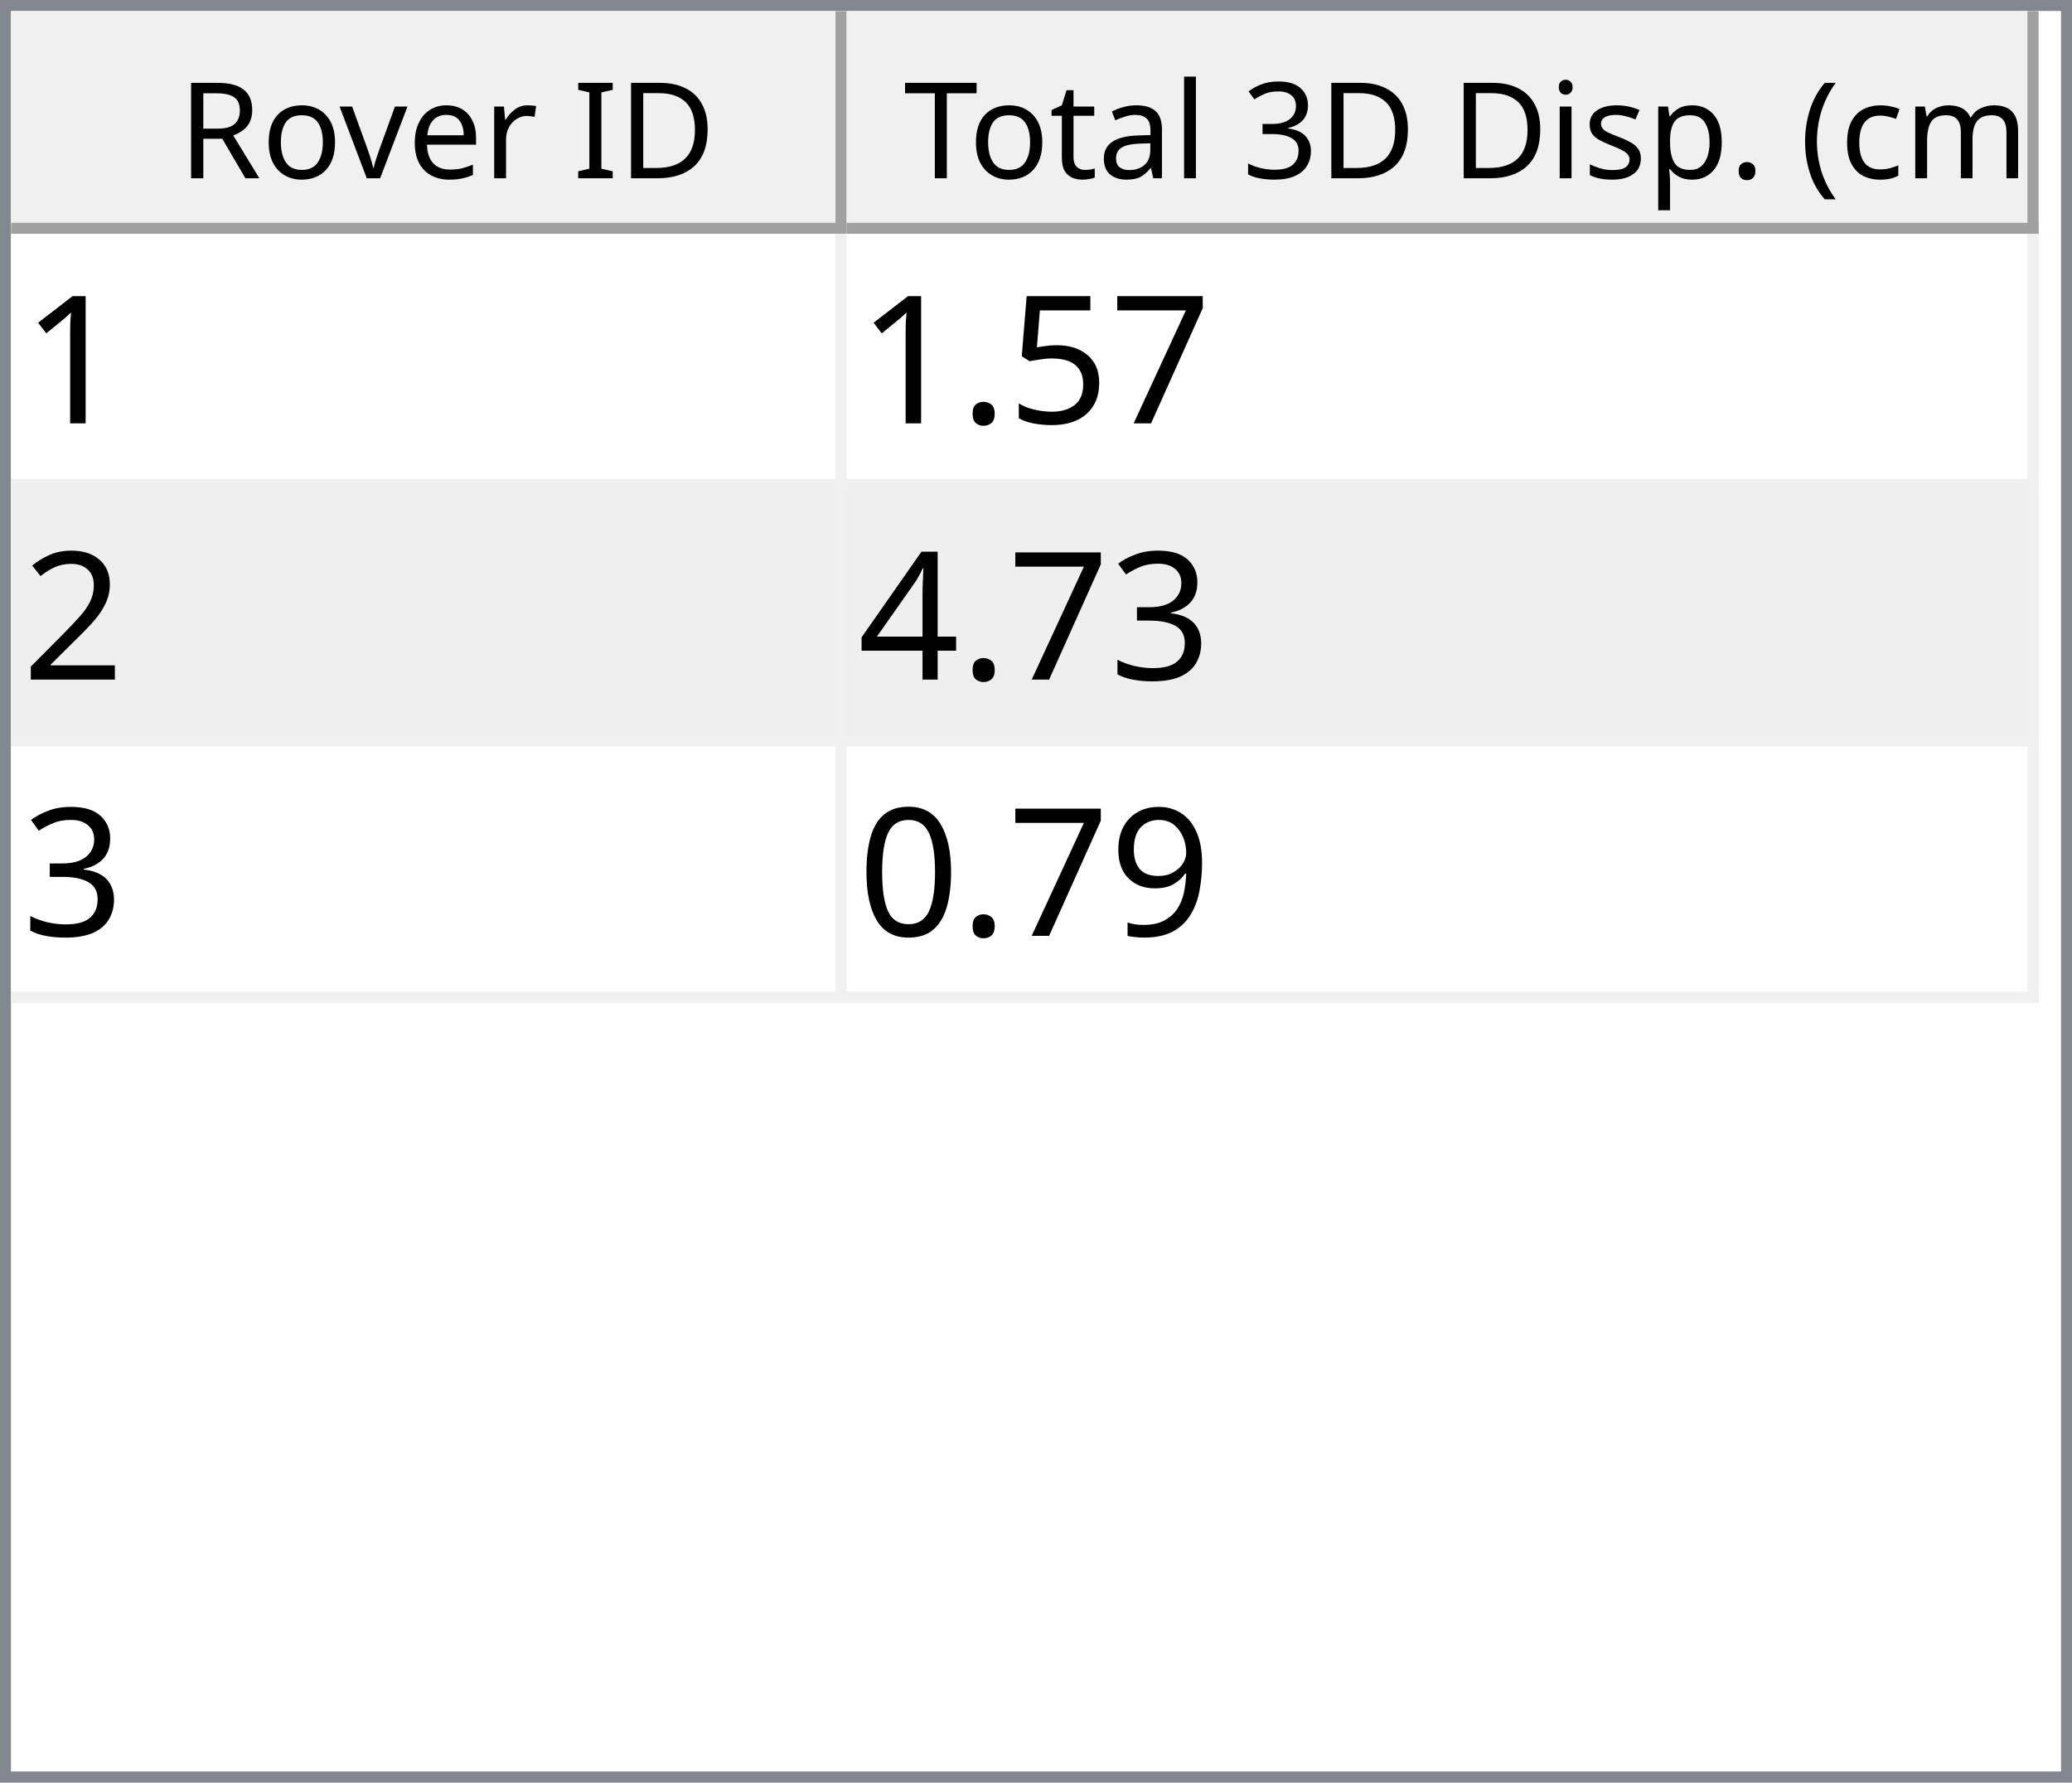
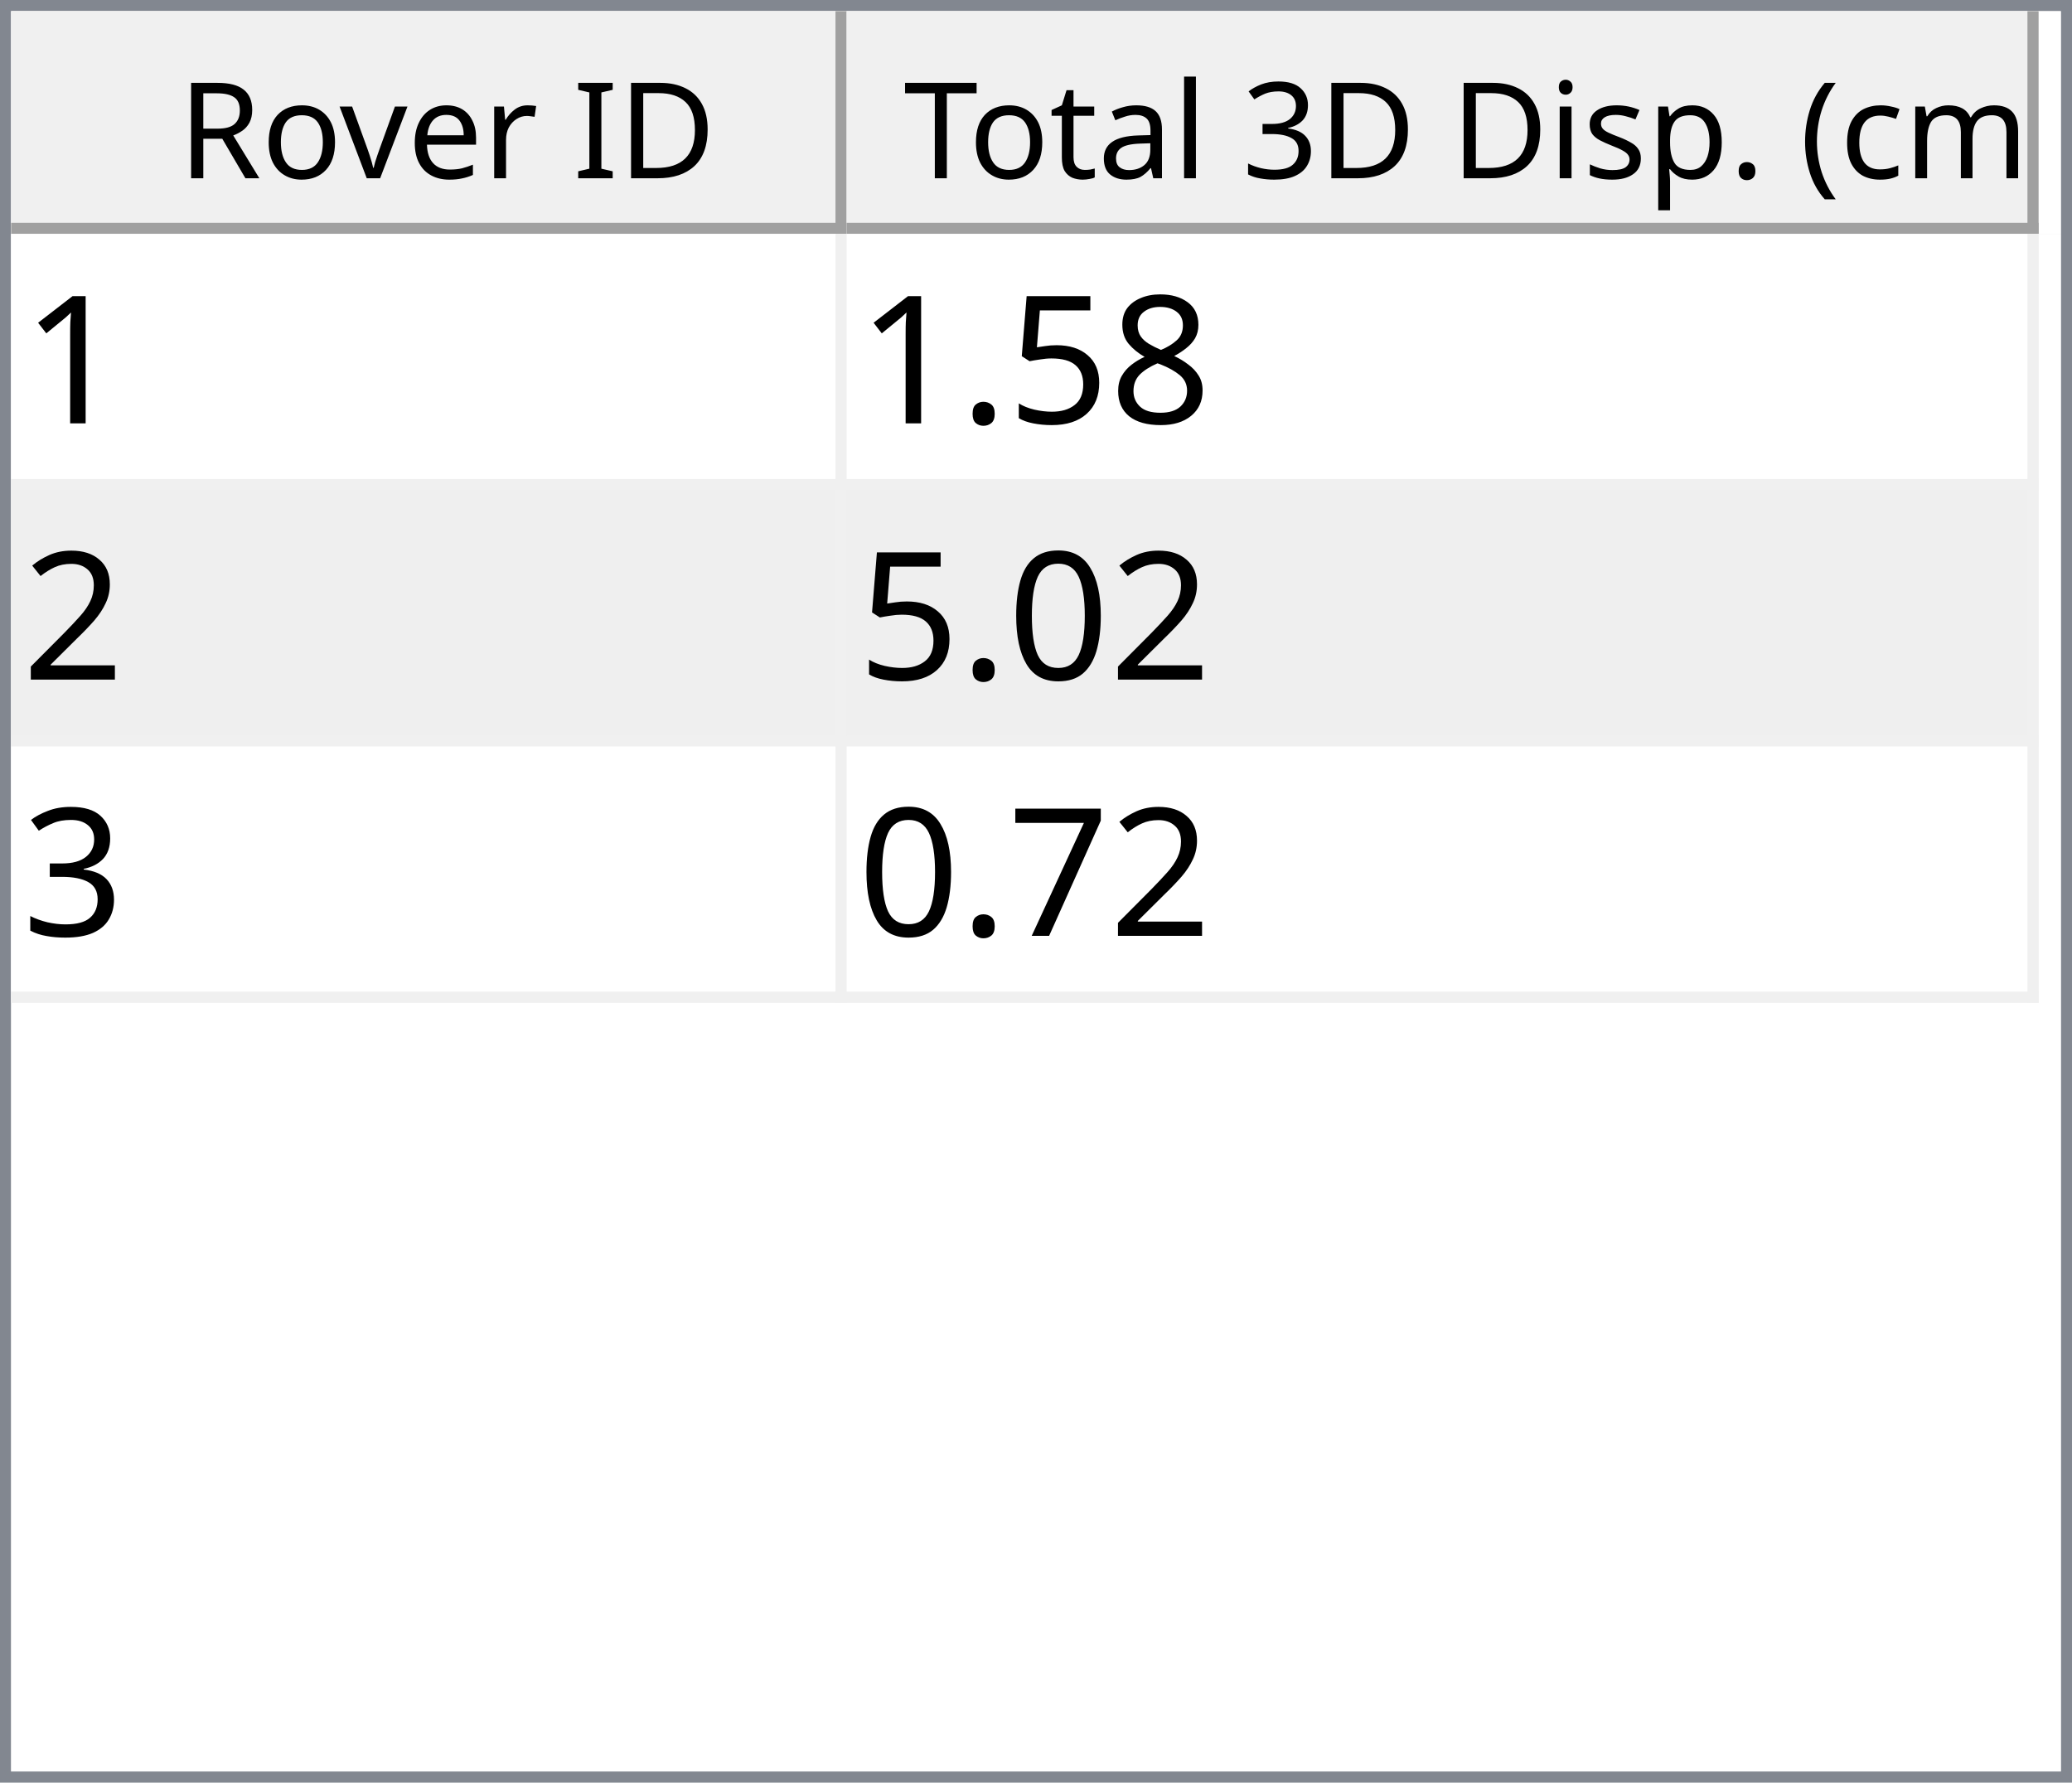
<svg xmlns="http://www.w3.org/2000/svg" style="fill-opacity:1; color-rendering:auto; color-interpolation:auto; text-rendering:auto; stroke:black; stroke-linecap:square; stroke-miterlimit:10; shape-rendering:auto; stroke-opacity:1; fill:black; stroke-dasharray:none; font-weight:normal; stroke-width:1; font-family:'Dialog'; font-style:normal; stroke-linejoin:miter; font-size:12px; stroke-dashoffset:0; image-rendering:auto;" width="186" height="160">
  <defs id="genericDefs" />
  <g>
    <defs id="defs1">
      <clipPath clipPathUnits="userSpaceOnUse" id="clipPath1">
        <path d="M0 0 L186 0 L186 160 L0 160 L0 0 Z" />
      </clipPath>
      <clipPath clipPathUnits="userSpaceOnUse" id="clipPath2">
        <path d="M0 0 L0 160 L186 160 L186 0 Z" />
      </clipPath>
      <clipPath clipPathUnits="userSpaceOnUse" id="clipPath3">
        <path d="M0 0 L0 20 L184 20 L184 0 Z" />
      </clipPath>
      <clipPath clipPathUnits="userSpaceOnUse" id="clipPath4">
        <path d="M0 0 L0 20 L75 20 L75 0 Z" />
      </clipPath>
      <clipPath clipPathUnits="userSpaceOnUse" id="clipPath5">
        <path d="M1 1 L1 19 L74 19 L74 1 Z" />
      </clipPath>
      <clipPath clipPathUnits="userSpaceOnUse" id="clipPath6">
        <path d="M0 0 L0 18 L73 18 L73 0 Z" />
      </clipPath>
      <clipPath clipPathUnits="userSpaceOnUse" id="clipPath7">
        <path d="M-0.5 -0.5 L-0.5 19.5 L74.5 19.5 L74.5 -0.5 Z" />
      </clipPath>
      <clipPath clipPathUnits="userSpaceOnUse" id="clipPath8">
        <path d="M0 0 L0 20 L107 20 L107 0 Z" />
      </clipPath>
      <clipPath clipPathUnits="userSpaceOnUse" id="clipPath9">
        <path d="M1 1 L1 19 L106 19 L106 1 Z" />
      </clipPath>
      <clipPath clipPathUnits="userSpaceOnUse" id="clipPath10">
        <path d="M0 0 L0 18 L105 18 L105 0 Z" />
      </clipPath>
      <clipPath clipPathUnits="userSpaceOnUse" id="clipPath11">
        <path d="M-0.5 -0.5 L-0.5 19.5 L106.5 19.5 L106.5 -0.5 Z" />
      </clipPath>
      <clipPath clipPathUnits="userSpaceOnUse" id="clipPath12">
        <path d="M0 0 L0 138 L184 138 L184 0 Z" />
      </clipPath>
      <clipPath clipPathUnits="userSpaceOnUse" id="clipPath13">
        <path d="M0 0 L0 69 L182 69 L182 0 Z" />
      </clipPath>
      <clipPath clipPathUnits="userSpaceOnUse" id="clipPath14">
        <path d="M-0.5 -0.5 L-0.5 68.5 L181.5 68.5 L181.5 -0.5 Z" />
      </clipPath>
      <clipPath clipPathUnits="userSpaceOnUse" id="clipPath15">
        <path d="M0 0 L0 22 L74 22 L74 0 Z" />
      </clipPath>
      <clipPath clipPathUnits="userSpaceOnUse" id="clipPath16">
        <path d="M0 0 L0 22 L106 22 L106 0 Z" />
      </clipPath>
      <font horiz-adv-x="64.551" id="font1">
        <font-face ascent="107.91" descent="25.098" units-per-em="100" style="font-style:normal; font-family:Segoe UI; font-weight:normal;" />
        <missing-glyph horiz-adv-x="64.551" d="M8.109 0 L8.109 68.266 L56.453 68.266 L56.453 0 L8.109 0 ZM15.328 7.234 L49.219 7.234 L49.219 61.031 L15.328 61.031 L15.328 7.234 Z" />
        <glyph unicode="D" horiz-adv-x="70.117" d="M9.188 0 L9.188 70.016 L28.516 70.016 Q65.531 70.016 65.531 35.891 Q65.531 19.672 55.25 9.836 Q44.969 0 27.734 0 L9.188 0 ZM17.391 62.594 L17.391 7.422 L27.828 7.422 Q41.609 7.422 49.273 14.797 Q56.938 22.172 56.938 35.688 Q56.938 62.594 28.328 62.594 L17.391 62.594 Z" />
        <glyph unicode="I" horiz-adv-x="26.611" d="M17.391 0 L9.188 0 L9.188 70.016 L17.391 70.016 L17.391 0 Z" />
        <glyph unicode=" " horiz-adv-x="27.393" d="" />
        <glyph unicode="r" horiz-adv-x="34.766" d="M34.188 41.891 Q32.078 43.5 28.125 43.5 Q23 43.5 19.555 38.672 Q16.109 33.844 16.109 25.484 L16.109 0 L8.109 0 L8.109 50 L16.109 50 L16.109 39.703 L16.312 39.703 Q18.016 44.969 21.531 47.922 Q25.047 50.875 29.391 50.875 Q32.516 50.875 34.188 50.203 L34.188 41.891 Z" />
        <glyph unicode="e" horiz-adv-x="52.295" d="M48.297 23 L12.984 23 Q13.188 14.656 17.484 10.109 Q21.781 5.562 29.297 5.562 Q37.75 5.562 44.828 11.141 L44.828 3.609 Q38.234 -1.172 27.391 -1.172 Q16.797 -1.172 10.742 5.641 Q4.688 12.453 4.688 24.812 Q4.688 36.469 11.305 43.82 Q17.922 51.172 27.734 51.172 Q37.547 51.172 42.922 44.828 Q48.297 38.484 48.297 27.203 L48.297 23 ZM40.094 29.781 Q40.047 36.719 36.75 40.578 Q33.453 44.438 27.594 44.438 Q21.922 44.438 17.969 40.383 Q14.016 36.328 13.094 29.781 L40.094 29.781 Z" />
        <glyph unicode="v" horiz-adv-x="47.9" d="M47.406 50 L27.484 0 L19.625 0 L0.688 50 L9.469 50 L22.172 13.672 Q23.578 9.672 23.922 6.688 L24.125 6.688 Q24.609 10.453 25.688 13.484 L38.969 50 L47.406 50 Z" />
        <glyph unicode="o" horiz-adv-x="58.594" d="M29 -1.172 Q17.922 -1.172 11.305 5.836 Q4.688 12.844 4.688 24.422 Q4.688 37.016 11.57 44.094 Q18.453 51.172 30.172 51.172 Q41.359 51.172 47.633 44.289 Q53.906 37.406 53.906 25.203 Q53.906 13.234 47.141 6.031 Q40.375 -1.172 29 -1.172 ZM29.594 44.438 Q21.875 44.438 17.383 39.188 Q12.891 33.938 12.891 24.703 Q12.891 15.828 17.43 10.695 Q21.969 5.562 29.594 5.562 Q37.359 5.562 41.531 10.594 Q45.703 15.625 45.703 24.906 Q45.703 34.281 41.531 39.359 Q37.359 44.438 29.594 44.438 Z" />
        <glyph unicode="R" horiz-adv-x="59.814" d="M59.375 0 L49.609 0 L37.891 19.625 Q36.281 22.359 34.766 24.289 Q33.25 26.219 31.664 27.438 Q30.078 28.656 28.25 29.219 Q26.422 29.781 24.125 29.781 L17.391 29.781 L17.391 0 L9.188 0 L9.188 70.016 L30.078 70.016 Q34.672 70.016 38.555 68.867 Q42.438 67.719 45.289 65.375 Q48.141 63.031 49.758 59.547 Q51.375 56.062 51.375 51.375 Q51.375 47.703 50.273 44.656 Q49.172 41.609 47.148 39.211 Q45.125 36.812 42.266 35.133 Q39.406 33.453 35.844 32.516 L35.844 32.328 Q37.594 31.547 38.891 30.547 Q40.188 29.547 41.359 28.18 Q42.531 26.812 43.68 25.078 Q44.828 23.344 46.234 21.047 L59.375 0 ZM17.391 62.594 L17.391 37.203 L28.516 37.203 Q31.594 37.203 34.203 38.133 Q36.812 39.062 38.719 40.797 Q40.625 42.531 41.703 45.047 Q42.781 47.562 42.781 50.688 Q42.781 56.297 39.141 59.445 Q35.5 62.594 28.609 62.594 L17.391 62.594 Z" />
        <glyph unicode=")" horiz-adv-x="30.176" d="M8.297 -15.922 L1.172 -15.922 Q16.406 2.344 16.406 26.812 Q16.406 51.469 1.078 70.016 L8.297 70.016 Q23.531 52.156 23.531 26.703 Q23.531 1.375 8.297 -15.922 Z" />
        <glyph unicode="m" horiz-adv-x="86.133" d="M79.109 0 L71.094 0 L71.094 28.719 Q71.094 37.016 68.531 40.727 Q65.969 44.438 59.906 44.438 Q54.781 44.438 51.195 39.75 Q47.609 35.062 47.609 28.516 L47.609 0 L39.594 0 L39.594 29.688 Q39.594 44.438 28.219 44.438 Q22.953 44.438 19.531 40.016 Q16.109 35.594 16.109 28.516 L16.109 0 L8.109 0 L8.109 50 L16.109 50 L16.109 42.094 L16.312 42.094 Q21.625 51.172 31.844 51.172 Q36.969 51.172 40.773 48.312 Q44.578 45.453 46 40.828 Q51.562 51.172 62.594 51.172 Q79.109 51.172 79.109 30.812 L79.109 0 Z" />
        <glyph unicode="c" horiz-adv-x="46.191" d="M42.188 2.297 Q36.422 -1.172 28.516 -1.172 Q17.828 -1.172 11.258 5.789 Q4.688 12.75 4.688 23.828 Q4.688 36.188 11.766 43.68 Q18.844 51.172 30.672 51.172 Q37.25 51.172 42.281 48.734 L42.281 40.531 Q36.719 44.438 30.375 44.438 Q22.703 44.438 17.797 38.945 Q12.891 33.453 12.891 24.516 Q12.891 15.719 17.508 10.641 Q22.125 5.562 29.891 5.562 Q36.422 5.562 42.188 9.906 L42.188 2.297 Z" />
        <glyph unicode="(" horiz-adv-x="30.176" d="M29.109 -15.922 L21.969 -15.922 Q6.844 1.375 6.844 26.703 Q6.844 52.156 21.969 70.016 L29.203 70.016 Q13.875 51.469 13.875 26.812 Q13.875 2.344 29.109 -15.922 Z" />
        <glyph unicode="." horiz-adv-x="21.68" d="M10.891 -1.078 Q8.641 -1.078 7.055 0.539 Q5.469 2.156 5.469 4.391 Q5.469 6.641 7.055 8.273 Q8.641 9.906 10.891 9.906 Q13.188 9.906 14.797 8.273 Q16.406 6.641 16.406 4.391 Q16.406 2.156 14.797 0.539 Q13.188 -1.078 10.891 -1.078 Z" />
        <glyph unicode="p" horiz-adv-x="58.789" d="M16.312 7.234 L16.109 7.234 L16.109 -23 L8.109 -23 L8.109 50 L16.109 50 L16.109 41.219 L16.312 41.219 Q22.219 51.172 33.594 51.172 Q43.266 51.172 48.688 44.461 Q54.109 37.75 54.109 26.469 Q54.109 13.922 48 6.375 Q41.891 -1.172 31.297 -1.172 Q21.578 -1.172 16.312 7.234 ZM16.109 27.391 L16.109 20.406 Q16.109 14.203 20.141 9.883 Q24.172 5.562 30.375 5.562 Q37.641 5.562 41.773 11.133 Q45.906 16.703 45.906 26.609 Q45.906 34.969 42.047 39.703 Q38.188 44.438 31.594 44.438 Q24.609 44.438 20.359 39.578 Q16.109 34.719 16.109 27.391 Z" />
        <glyph unicode="s" horiz-adv-x="42.432" d="M5.078 1.812 L5.078 10.406 Q11.625 5.562 19.484 5.562 Q30.031 5.562 30.031 12.594 Q30.031 14.594 29.125 15.992 Q28.219 17.391 26.68 18.461 Q25.141 19.531 23.07 20.383 Q21 21.234 18.609 22.172 Q15.281 23.484 12.766 24.828 Q10.25 26.172 8.57 27.859 Q6.891 29.547 6.031 31.695 Q5.172 33.844 5.172 36.719 Q5.172 40.234 6.789 42.945 Q8.406 45.656 11.086 47.484 Q13.766 49.312 17.211 50.242 Q20.656 51.172 24.312 51.172 Q30.812 51.172 35.938 48.922 L35.938 40.828 Q30.422 44.438 23.25 44.438 Q21 44.438 19.195 43.922 Q17.391 43.406 16.094 42.477 Q14.797 41.547 14.086 40.258 Q13.375 38.969 13.375 37.406 Q13.375 35.453 14.086 34.133 Q14.797 32.812 16.164 31.789 Q17.531 30.766 19.484 29.938 Q21.438 29.109 23.922 28.125 Q27.25 26.859 29.883 25.516 Q32.516 24.172 34.375 22.484 Q36.234 20.797 37.234 18.602 Q38.234 16.406 38.234 13.375 Q38.234 9.672 36.602 6.938 Q34.969 4.203 32.234 2.398 Q29.5 0.594 25.93 -0.289 Q22.359 -1.172 18.453 -1.172 Q10.75 -1.172 5.078 1.812 Z" />
        <glyph unicode="i" horiz-adv-x="24.219" d="M12.203 62.703 Q10.062 62.703 8.547 64.164 Q7.031 65.625 7.031 67.875 Q7.031 70.125 8.547 71.609 Q10.062 73.094 12.203 73.094 Q14.406 73.094 15.945 71.609 Q17.484 70.125 17.484 67.875 Q17.484 65.719 15.945 64.211 Q14.406 62.703 12.203 62.703 ZM16.109 0 L8.109 0 L8.109 50 L16.109 50 L16.109 0 Z" />
        <glyph unicode="3" horiz-adv-x="53.906" d="M46.531 19.828 Q46.531 15.094 44.75 11.211 Q42.969 7.328 39.719 4.57 Q36.469 1.812 31.93 0.297 Q27.391 -1.219 21.922 -1.219 Q11.922 -1.219 6 2.594 L6 11.188 Q13.094 5.609 22.219 5.609 Q25.875 5.609 28.828 6.539 Q31.781 7.469 33.906 9.227 Q36.031 10.984 37.18 13.477 Q38.328 15.969 38.328 19.094 Q38.328 32.812 18.797 32.812 L12.984 32.812 L12.984 39.594 L18.5 39.594 Q35.797 39.594 35.797 52.484 Q35.797 64.406 22.609 64.406 Q15.188 64.406 8.688 59.422 L8.688 67.188 Q15.375 71.188 24.609 71.188 Q29 71.188 32.57 69.969 Q36.141 68.75 38.68 66.555 Q41.219 64.359 42.609 61.281 Q44 58.203 44 54.5 Q44 40.672 30.031 36.719 L30.031 36.531 Q33.594 36.141 36.625 34.797 Q39.656 33.453 41.852 31.305 Q44.047 29.156 45.289 26.25 Q46.531 23.344 46.531 19.828 Z" />
        <glyph unicode="l" horiz-adv-x="24.219" d="M16.109 0 L8.109 0 L8.109 74.031 L16.109 74.031 L16.109 0 Z" />
        <glyph unicode="a" horiz-adv-x="50.879" d="M43.891 0 L35.891 0 L35.891 7.812 L35.688 7.812 Q30.469 -1.172 20.312 -1.172 Q12.844 -1.172 8.617 2.781 Q4.391 6.734 4.391 13.281 Q4.391 27.297 20.906 29.594 L35.891 31.688 Q35.891 44.438 25.594 44.438 Q16.547 44.438 9.281 38.281 L9.281 46.484 Q16.656 51.172 26.266 51.172 Q43.891 51.172 43.891 32.516 L43.891 0 ZM35.891 25.297 L23.828 23.641 Q18.266 22.859 15.43 20.875 Q12.594 18.891 12.594 13.875 Q12.594 10.203 15.211 7.883 Q17.828 5.562 22.172 5.562 Q28.125 5.562 32.008 9.742 Q35.891 13.922 35.891 20.312 L35.891 25.297 Z" />
        <glyph unicode="t" horiz-adv-x="33.887" d="M31.297 0.484 Q28.469 -1.078 23.828 -1.078 Q10.688 -1.078 10.688 13.578 L10.688 43.172 L2.094 43.172 L2.094 50 L10.688 50 L10.688 62.203 L18.703 64.797 L18.703 50 L31.297 50 L31.297 43.172 L18.703 43.172 L18.703 14.984 Q18.703 9.969 20.414 7.82 Q22.125 5.672 26.078 5.672 Q29.109 5.672 31.297 7.328 L31.297 0.484 Z" />
        <glyph unicode="T" horiz-adv-x="52.393" d="M50.594 62.594 L30.375 62.594 L30.375 0 L22.172 0 L22.172 62.594 L2 62.594 L2 70.016 L50.594 70.016 L50.594 62.594 Z" />
      </font>
      <font horiz-adv-x="75.0" id="font2">
        <font-face ascent="100.537" descent="21.973" units-per-em="100" style="font-style:normal; font-family:sans-serif; font-weight:normal;" />
        <missing-glyph horiz-adv-x="75.0" d="M12.5 0 L12.5 62.5 L62.5 62.5 L62.5 0 L12.5 0 ZM14.062 1.562 L60.938 1.562 L60.938 60.938 L14.062 60.938 L14.062 1.562 Z" />
        <glyph unicode="1" horiz-adv-x="55.615" d="M37.25 0 L28.469 0 L28.469 56 Q25.297 52.984 20.141 49.953 Q14.984 46.922 10.891 45.406 L10.891 53.906 Q18.266 57.375 23.781 62.305 Q29.297 67.234 31.594 71.875 L37.25 71.875 L37.25 0 Z" />
-         <glyph unicode="7" horiz-adv-x="55.615" d="M4.734 62.203 L4.734 70.656 L51.078 70.656 L51.078 63.812 Q44.234 56.547 37.523 44.484 Q30.812 32.422 27.156 19.672 Q24.516 10.688 23.781 0 L14.75 0 Q14.891 8.453 18.062 20.414 Q21.234 32.375 27.172 43.484 Q33.109 54.594 39.797 62.203 L4.734 62.203 Z" />
+         <glyph unicode="8" horiz-adv-x="55.615" d="M17.672 38.812 Q12.203 40.828 9.57 44.539 Q6.938 48.25 6.938 53.422 Q6.938 61.234 12.555 66.555 Q18.172 71.875 27.484 71.875 Q36.859 71.875 42.578 66.43 Q48.297 60.984 48.297 53.172 Q48.297 48.188 45.68 44.508 Q43.062 40.828 37.75 38.812 Q44.344 36.672 47.781 31.883 Q51.219 27.094 51.219 20.453 Q51.219 11.281 44.727 5.031 Q38.234 -1.219 27.641 -1.219 Q17.047 -1.219 10.547 5.055 Q4.047 11.328 4.047 20.703 Q4.047 27.688 7.594 32.398 Q11.141 37.109 17.672 38.812 ZM15.922 53.719 Q15.922 48.641 19.195 45.414 Q22.469 42.188 27.688 42.188 Q32.766 42.188 36.016 45.383 Q39.266 48.578 39.266 53.219 Q39.266 58.062 35.914 61.359 Q32.562 64.656 27.594 64.656 Q22.562 64.656 19.242 61.43 Q15.922 58.203 15.922 53.719 ZM13.094 20.656 Q13.094 16.891 14.875 13.375 Q16.656 9.859 20.172 7.93 Q23.688 6 27.734 6 Q34.031 6 38.133 10.055 Q42.234 14.109 42.234 20.359 Q42.234 26.703 38.016 30.859 Q33.797 35.016 27.438 35.016 Q21.234 35.016 17.164 30.914 Q13.094 26.812 13.094 20.656 Z" />
        <glyph unicode="5" horiz-adv-x="55.615" d="M4.156 18.75 L13.375 19.531 Q14.406 12.797 18.141 9.398 Q21.875 6 27.156 6 Q33.5 6 37.891 10.789 Q42.281 15.578 42.281 23.484 Q42.281 31 38.062 35.352 Q33.844 39.703 27 39.703 Q22.75 39.703 19.336 37.773 Q15.922 35.844 13.969 32.766 L5.719 33.844 L12.641 70.609 L48.25 70.609 L48.25 62.203 L19.672 62.203 L15.828 42.969 Q22.266 47.469 29.344 47.469 Q38.719 47.469 45.164 40.969 Q51.609 34.469 51.609 24.266 Q51.609 14.547 45.953 7.469 Q39.062 -1.219 27.156 -1.219 Q17.391 -1.219 11.211 4.25 Q5.031 9.719 4.156 18.75 Z" />
        <glyph unicode="." horiz-adv-x="27.783" d="M9.078 0 L9.078 10.016 L19.094 10.016 L19.094 0 L9.078 0 Z" />
        <glyph unicode="2" horiz-adv-x="55.615" d="M50.344 8.453 L50.344 0 L3.031 0 Q2.938 3.172 4.047 6.109 Q5.859 10.938 9.836 15.625 Q13.812 20.312 21.344 26.469 Q33.016 36.031 37.117 41.625 Q41.219 47.219 41.219 52.203 Q41.219 57.422 37.477 61.008 Q33.734 64.594 27.734 64.594 Q21.391 64.594 17.578 60.789 Q13.766 56.984 13.719 50.25 L4.688 51.172 Q5.609 61.281 11.664 66.578 Q17.719 71.875 27.938 71.875 Q38.234 71.875 44.242 66.164 Q50.25 60.453 50.25 52 Q50.25 47.703 48.492 43.555 Q46.734 39.406 42.656 34.812 Q38.578 30.219 29.109 22.219 Q21.188 15.578 18.945 13.211 Q16.703 10.844 15.234 8.453 L50.344 8.453 Z" />
+         <glyph unicode="0" horiz-adv-x="55.615" d="M4.156 35.297 Q4.156 48 6.766 55.742 Q9.375 63.484 14.523 67.68 Q19.672 71.875 27.484 71.875 Q33.25 71.875 37.594 69.555 Q41.938 67.234 44.773 62.867 Q47.609 58.5 49.219 52.227 Q50.828 45.953 50.828 35.297 Q50.828 22.703 48.242 14.969 Q45.656 7.234 40.508 3.008 Q35.359 -1.219 27.484 -1.219 Q17.141 -1.219 11.234 6.203 Q4.156 15.141 4.156 35.297 ZM13.188 35.297 Q13.188 17.672 17.312 11.836 Q21.438 6 27.484 6 Q33.547 6 37.672 11.859 Q41.797 17.719 41.797 35.297 Q41.797 52.984 37.672 58.789 Q33.547 64.594 27.391 64.594 Q21.344 64.594 17.719 59.469 Q13.188 52.938 13.188 35.297 Z" />
        <glyph unicode="3" horiz-adv-x="55.615" d="M4.203 18.891 L12.984 20.062 Q14.5 12.594 18.141 9.297 Q21.781 6 27 6 Q33.203 6 37.477 10.297 Q41.75 14.594 41.75 20.953 Q41.75 27 37.797 30.93 Q33.844 34.859 27.734 34.859 Q25.25 34.859 21.531 33.891 L22.516 41.609 Q23.391 41.5 23.922 41.5 Q29.547 41.5 34.039 44.43 Q38.531 47.359 38.531 53.469 Q38.531 58.297 35.258 61.477 Q31.984 64.656 26.812 64.656 Q21.688 64.656 18.266 61.43 Q14.844 58.203 13.875 51.766 L5.078 53.328 Q6.688 62.156 12.398 67.016 Q18.109 71.875 26.609 71.875 Q32.469 71.875 37.398 69.359 Q42.328 66.844 44.945 62.5 Q47.562 58.156 47.562 53.266 Q47.562 48.641 45.07 44.828 Q42.578 41.016 37.703 38.766 Q44.047 37.312 47.562 32.695 Q51.078 28.078 51.078 21.141 Q51.078 11.766 44.242 5.25 Q37.406 -1.266 26.953 -1.266 Q17.531 -1.266 11.305 4.352 Q5.078 9.969 4.203 18.891 Z" />
-         <glyph unicode="4" horiz-adv-x="55.615" d="M32.328 0 L32.328 17.141 L1.266 17.141 L1.266 25.203 L33.938 71.578 L41.109 71.578 L41.109 25.203 L50.781 25.203 L50.781 17.141 L41.109 17.141 L41.109 0 L32.328 0 ZM32.328 25.203 L32.328 57.469 L9.906 25.203 L32.328 25.203 Z" />
-         <glyph unicode="9" horiz-adv-x="55.615" d="M5.469 16.547 L13.922 17.328 Q14.984 11.375 18.016 8.688 Q21.047 6 25.781 6 Q29.828 6 32.883 7.859 Q35.938 9.719 37.891 12.82 Q39.844 15.922 41.164 21.195 Q42.484 26.469 42.484 31.938 Q42.484 32.516 42.438 33.688 Q39.797 29.5 35.234 26.883 Q30.672 24.266 25.344 24.266 Q16.453 24.266 10.305 30.711 Q4.156 37.156 4.156 47.703 Q4.156 58.594 10.578 65.234 Q17 71.875 26.656 71.875 Q33.641 71.875 39.43 68.117 Q45.219 64.359 48.219 57.398 Q51.219 50.438 51.219 37.25 Q51.219 23.531 48.242 15.406 Q45.266 7.281 39.383 3.031 Q33.5 -1.219 25.594 -1.219 Q17.188 -1.219 11.867 3.445 Q6.547 8.109 5.469 16.547 ZM41.453 48.141 Q41.453 55.719 37.43 60.156 Q33.406 64.594 27.734 64.594 Q21.875 64.594 17.531 59.812 Q13.188 55.031 13.188 47.406 Q13.188 40.578 17.312 36.305 Q21.438 32.031 27.484 32.031 Q33.594 32.031 37.523 36.305 Q41.453 40.578 41.453 48.141 Z" />
-         <glyph unicode="0" horiz-adv-x="55.615" d="M4.156 35.297 Q4.156 48 6.766 55.742 Q9.375 63.484 14.523 67.68 Q19.672 71.875 27.484 71.875 Q33.25 71.875 37.594 69.555 Q41.938 67.234 44.773 62.867 Q47.609 58.5 49.219 52.227 Q50.828 45.953 50.828 35.297 Q50.828 22.703 48.242 14.969 Q45.656 7.234 40.508 3.008 Q35.359 -1.219 27.484 -1.219 Q17.141 -1.219 11.234 6.203 Q4.156 15.141 4.156 35.297 ZM13.188 35.297 Q13.188 17.672 17.312 11.836 Q21.438 6 27.484 6 Q33.547 6 37.672 11.859 Q41.797 17.719 41.797 35.297 Q41.797 52.984 37.672 58.789 Q33.547 64.594 27.391 64.594 Q21.344 64.594 17.719 59.469 Q13.188 52.938 13.188 35.297 Z" />
+         <glyph unicode="7" horiz-adv-x="55.615" d="M4.734 62.203 L4.734 70.656 L51.078 70.656 L51.078 63.812 Q44.234 56.547 37.523 44.484 Q30.812 32.422 27.156 19.672 Q24.516 10.688 23.781 0 L14.75 0 Q14.891 8.453 18.062 20.414 Q21.234 32.375 27.172 43.484 Q33.109 54.594 39.797 62.203 L4.734 62.203 Z" />
      </font>
    </defs>
    <g style="fill:white; stroke:white;">
      <rect x="0" y="0" width="186" style="clip-path:url(#clipPath1); stroke:none;" height="160" />
    </g>
    <g style="fill:white; text-rendering:optimizeSpeed; color-rendering:optimizeSpeed; image-rendering:optimizeSpeed; shape-rendering:crispEdges; stroke:white; color-interpolation:sRGB;">
      <rect x="0" width="186" height="160" y="0" style="stroke:none;" />
      <path style="stroke:none;" d="M0 160 L186 160 L186 0 L0 0 Z" />
    </g>
    <g style="fill:rgb(240,240,240); font-family:'Segoe UI'; stroke:rgb(240,240,240);">
      <rect x="0" y="0" width="186" style="clip-path:url(#clipPath2); stroke:none;" height="160" />
    </g>
    <g style="fill:rgb(130,135,144); font-family:'Segoe UI'; stroke:rgb(130,135,144);">
      <path d="M0 0 L186 0 L186 160 L0 160 L0 0 ZM1 1 L185 1 L185 159 L1 159 L1 1 Z" style="fill-rule:evenodd; clip-path:url(#clipPath2); stroke:none;" />
    </g>
    <g style="fill:white; font-family:'Segoe UI'; stroke:white;" transform="translate(1,1)">
      <rect x="0" y="0" width="184" style="clip-path:url(#clipPath3); stroke:none;" height="20" />
    </g>
    <g style="fill:rgb(240,240,240); font-family:'Segoe UI'; stroke:rgb(240,240,240);" transform="translate(1,1)">
      <rect x="0" y="0" width="75" style="clip-path:url(#clipPath4); stroke:none;" height="20" />
    </g>
    <g style="font-family:'Segoe UI';" transform="translate(2,2)">
      <text x="14" xml:space="preserve" y="14" style="clip-path:url(#clipPath6); stroke:none;">Rover ID</text>
    </g>
    <g style="fill:rgb(160,160,160); font-family:'Segoe UI'; stroke:rgb(160,160,160); stroke-linejoin:bevel;" transform="translate(1.5,1.5)">
      <line x1="74" x2="74" y1="0" style="fill:none; clip-path:url(#clipPath7);" y2="19" />
    </g>
    <g style="fill:rgb(160,160,160); font-family:'Segoe UI'; stroke:rgb(160,160,160); stroke-linejoin:bevel;" transform="matrix(1,0,0,1,1,1) translate(0.5,0.5)">
      <line x1="0" x2="74" y1="19" style="fill:none; clip-path:url(#clipPath7);" y2="19" />
    </g>
    <g style="fill:rgb(240,240,240); font-family:'Segoe UI'; stroke:rgb(240,240,240);" transform="translate(76,1)">
      <rect x="0" y="0" width="107" style="clip-path:url(#clipPath8); stroke:none;" height="20" />
    </g>
    <g style="font-family:'Segoe UI';" transform="translate(77,2)">
      <text x="1" xml:space="preserve" y="14" style="clip-path:url(#clipPath10); stroke:none;"> Total 3D Disp. (cm)</text>
    </g>
    <g style="fill:rgb(160,160,160); font-family:'Segoe UI'; stroke:rgb(160,160,160); stroke-linejoin:bevel;" transform="translate(76.5,1.5)">
      <line x1="106" x2="106" y1="0" style="fill:none; clip-path:url(#clipPath11);" y2="19" />
    </g>
    <g style="fill:rgb(160,160,160); font-family:'Segoe UI'; stroke:rgb(160,160,160); stroke-linejoin:bevel;" transform="matrix(1,0,0,1,76,1) translate(0.5,0.5)">
      <line x1="0" x2="106" y1="19" style="fill:none; clip-path:url(#clipPath11);" y2="19" />
    </g>
    <g style="fill:white; font-family:'Segoe UI'; stroke:white;" transform="translate(1,21)">
      <rect x="0" y="0" width="184" style="clip-path:url(#clipPath12); stroke:none;" height="138" />
    </g>
    <g style="fill:rgb(240,240,240); font-size:16px; font-family:sans-serif; stroke:rgb(240,240,240);" transform="translate(1,21)">
      <rect x="0" y="0" width="182" style="clip-path:url(#clipPath13); stroke:none;" height="69" />
      <line transform="translate(0.5,0.5)" x1="0" x2="181" y1="22" style="clip-path:url(#clipPath14); fill:none; stroke-linejoin:bevel;" y2="22" />
    </g>
    <g transform="matrix(1,0,0,1,1,21) translate(0.5,0.5)" style="fill:rgb(240,240,240); font-size:16px; font-family:sans-serif; stroke:rgb(240,240,240); stroke-linejoin:bevel;">
      <line x1="0" x2="181" y1="45" style="fill:none; clip-path:url(#clipPath14);" y2="45" />
    </g>
    <g transform="matrix(1,0,0,1,1,21) translate(0.5,0.5)" style="fill:rgb(240,240,240); font-size:16px; font-family:sans-serif; stroke:rgb(240,240,240); stroke-linejoin:bevel;">
      <line x1="0" x2="181" y1="68" style="fill:none; clip-path:url(#clipPath14);" y2="68" />
    </g>
    <g transform="matrix(1,0,0,1,1,21) translate(0.5,0.5)" style="fill:rgb(240,240,240); font-size:16px; font-family:sans-serif; stroke:rgb(240,240,240); stroke-linejoin:bevel;">
      <line x1="74" x2="74" y1="0" style="fill:none; clip-path:url(#clipPath14);" y2="68" />
    </g>
    <g transform="matrix(1,0,0,1,1,21) translate(0.5,0.5)" style="fill:rgb(240,240,240); font-size:16px; font-family:sans-serif; stroke:rgb(240,240,240); stroke-linejoin:bevel;">
      <line x1="181" x2="181" y1="0" style="fill:none; clip-path:url(#clipPath14);" y2="68" />
    </g>
    <g style="fill:white; font-size:16px; font-family:sans-serif; stroke:white;" transform="matrix(1,0,0,1,1,21)">
      <rect x="0" y="0" width="74" style="clip-path:url(#clipPath15); stroke:none;" height="22" />
      <text x="1" y="17" style="fill:black; clip-path:url(#clipPath15); stroke:none;" xml:space="preserve">1</text>
    </g>
    <g style="fill:white; font-size:16px; font-family:sans-serif; stroke:white;" transform="matrix(1,0,0,1,1,21) translate(75,0)">
      <rect x="0" y="0" width="106" style="clip-path:url(#clipPath16); stroke:none;" height="22" />
-       <text x="1" y="17" style="fill:black; clip-path:url(#clipPath16); stroke:none;" xml:space="preserve">1.57</text>
+       <text x="1" y="17" style="fill:black; clip-path:url(#clipPath16); stroke:none;" xml:space="preserve">1.58</text>
    </g>
    <g style="fill:rgb(239,239,239); font-size:16px; font-family:sans-serif; stroke:rgb(239,239,239);" transform="matrix(1,0,0,1,1,21) translate(0,23)">
      <rect x="0" y="0" width="74" style="clip-path:url(#clipPath15); stroke:none;" height="22" />
      <text x="1" y="17" style="fill:black; clip-path:url(#clipPath15); stroke:none;" xml:space="preserve">2</text>
    </g>
    <g style="fill:rgb(239,239,239); font-size:16px; font-family:sans-serif; stroke:rgb(239,239,239);" transform="matrix(1,0,0,1,1,21) translate(75,23)">
      <rect x="0" y="0" width="106" style="clip-path:url(#clipPath16); stroke:none;" height="22" />
-       <text x="1" y="17" style="fill:black; clip-path:url(#clipPath16); stroke:none;" xml:space="preserve">4.73</text>
+       <text x="1" y="17" style="fill:black; clip-path:url(#clipPath16); stroke:none;" xml:space="preserve">5.02</text>
    </g>
    <g style="fill:white; font-size:16px; font-family:sans-serif; stroke:white;" transform="matrix(1,0,0,1,1,21) translate(0,46)">
      <rect x="0" y="0" width="74" style="clip-path:url(#clipPath15); stroke:none;" height="22" />
      <text x="1" y="17" style="fill:black; clip-path:url(#clipPath15); stroke:none;" xml:space="preserve">3</text>
    </g>
    <g style="fill:white; font-size:16px; font-family:sans-serif; stroke:white;" transform="matrix(1,0,0,1,1,21) translate(75,46)">
      <rect x="0" y="0" width="106" style="clip-path:url(#clipPath16); stroke:none;" height="22" />
-       <text x="1" y="17" style="fill:black; clip-path:url(#clipPath16); stroke:none;" xml:space="preserve">0.79</text>
+       <text x="1" y="17" style="fill:black; clip-path:url(#clipPath16); stroke:none;" xml:space="preserve">0.72</text>
    </g>
  </g>
</svg>
